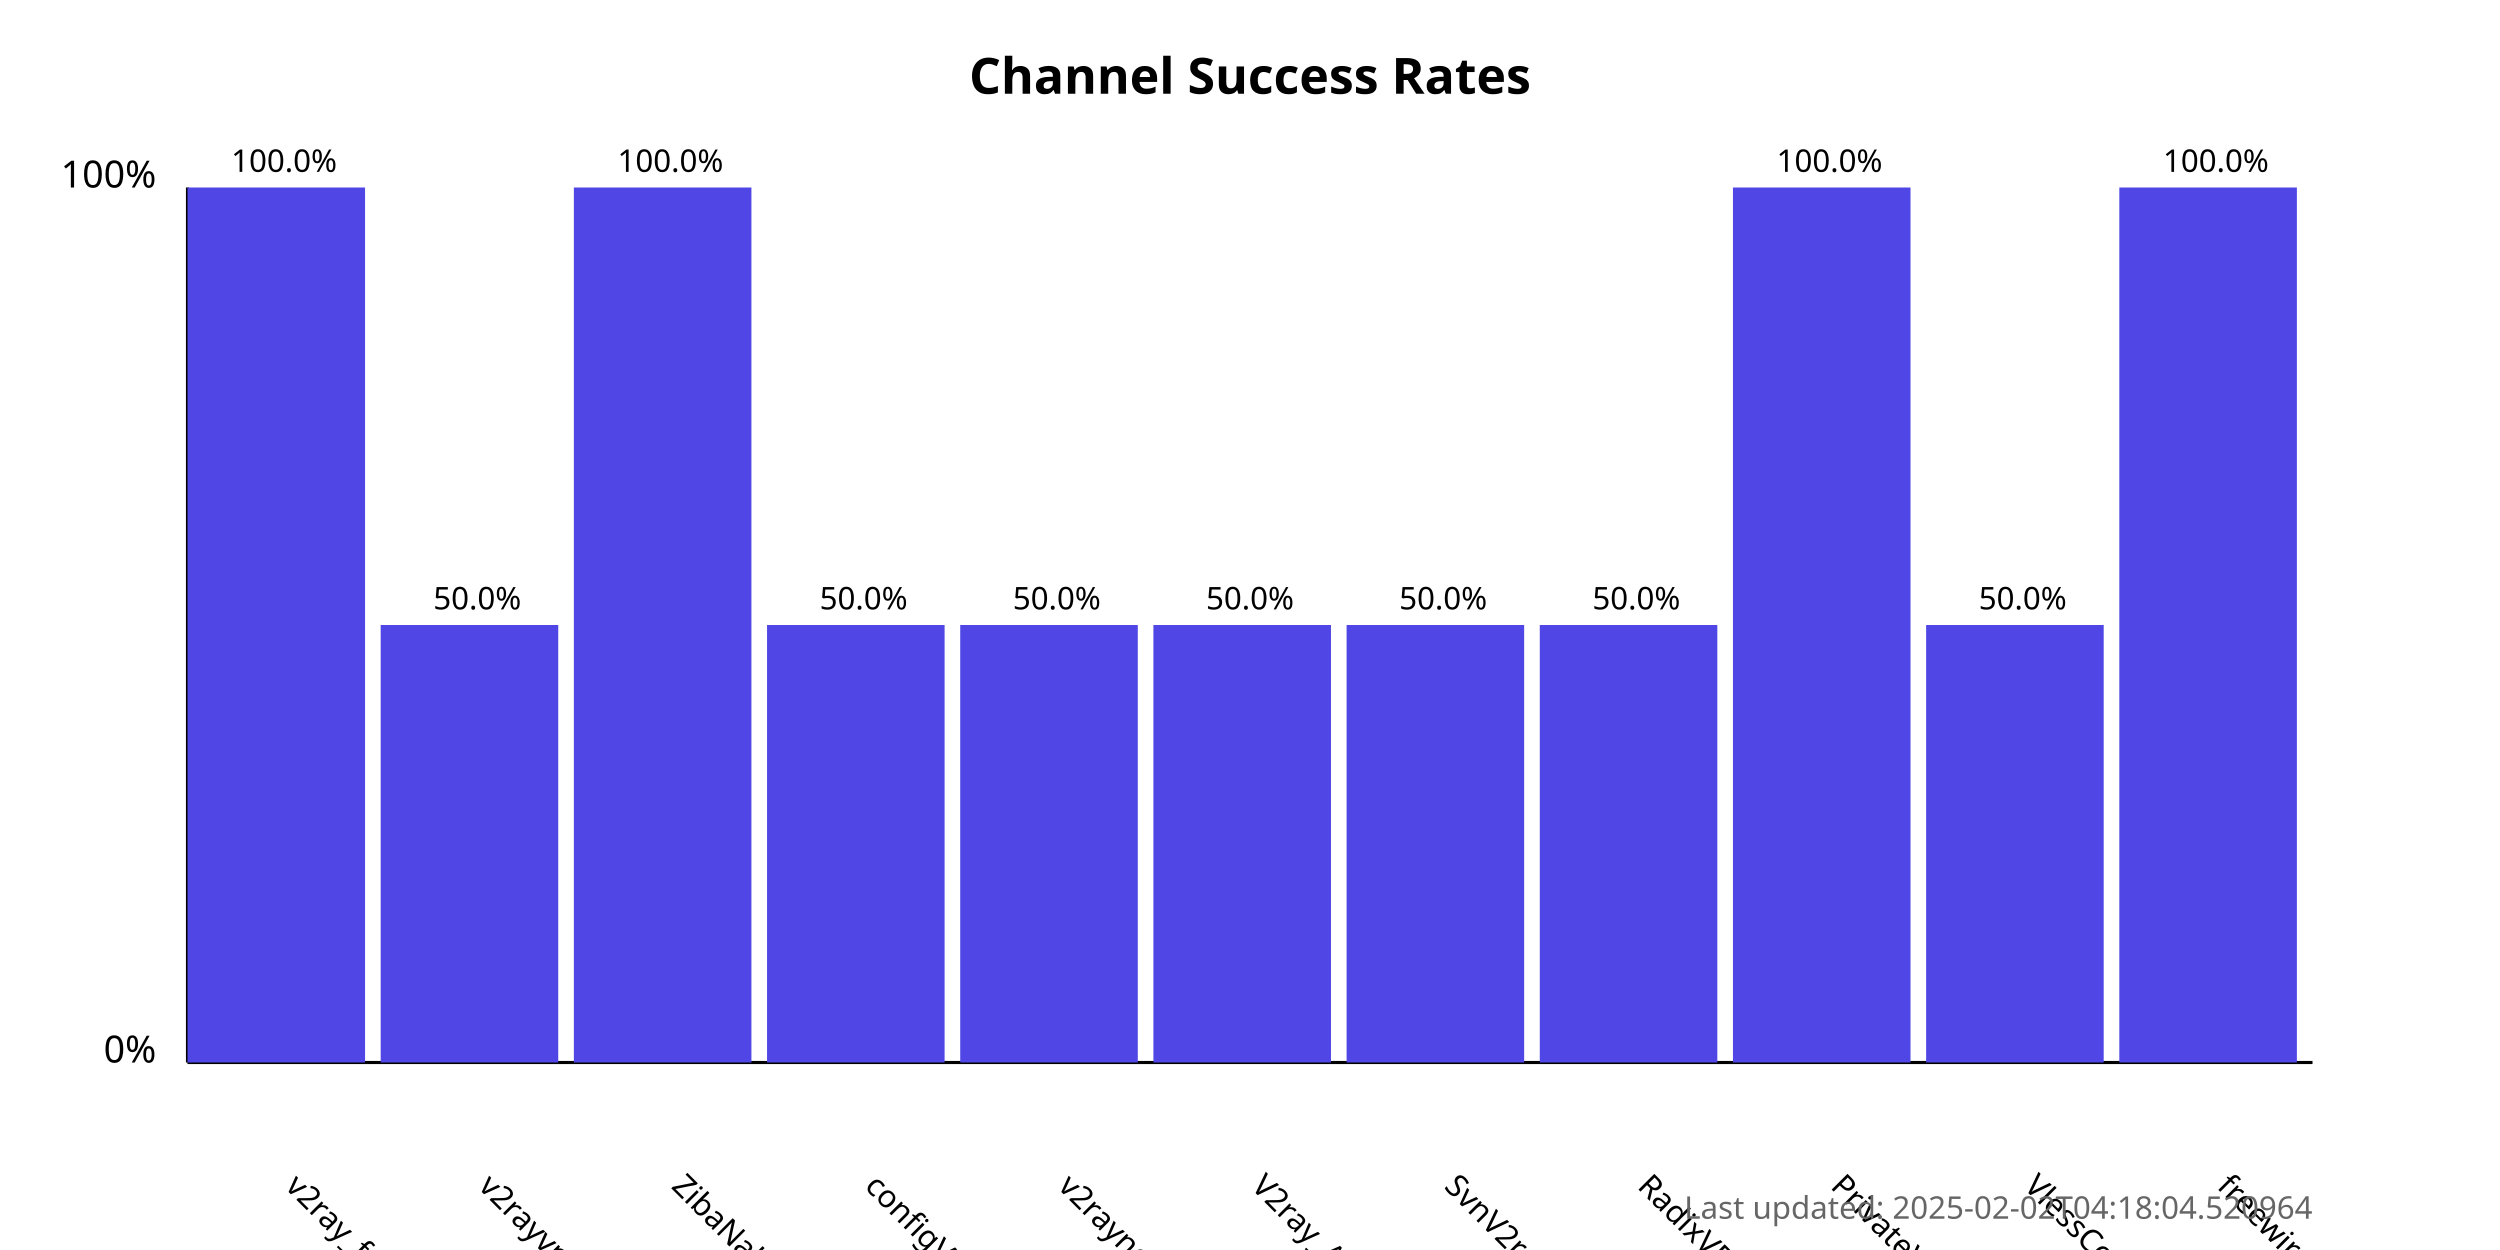
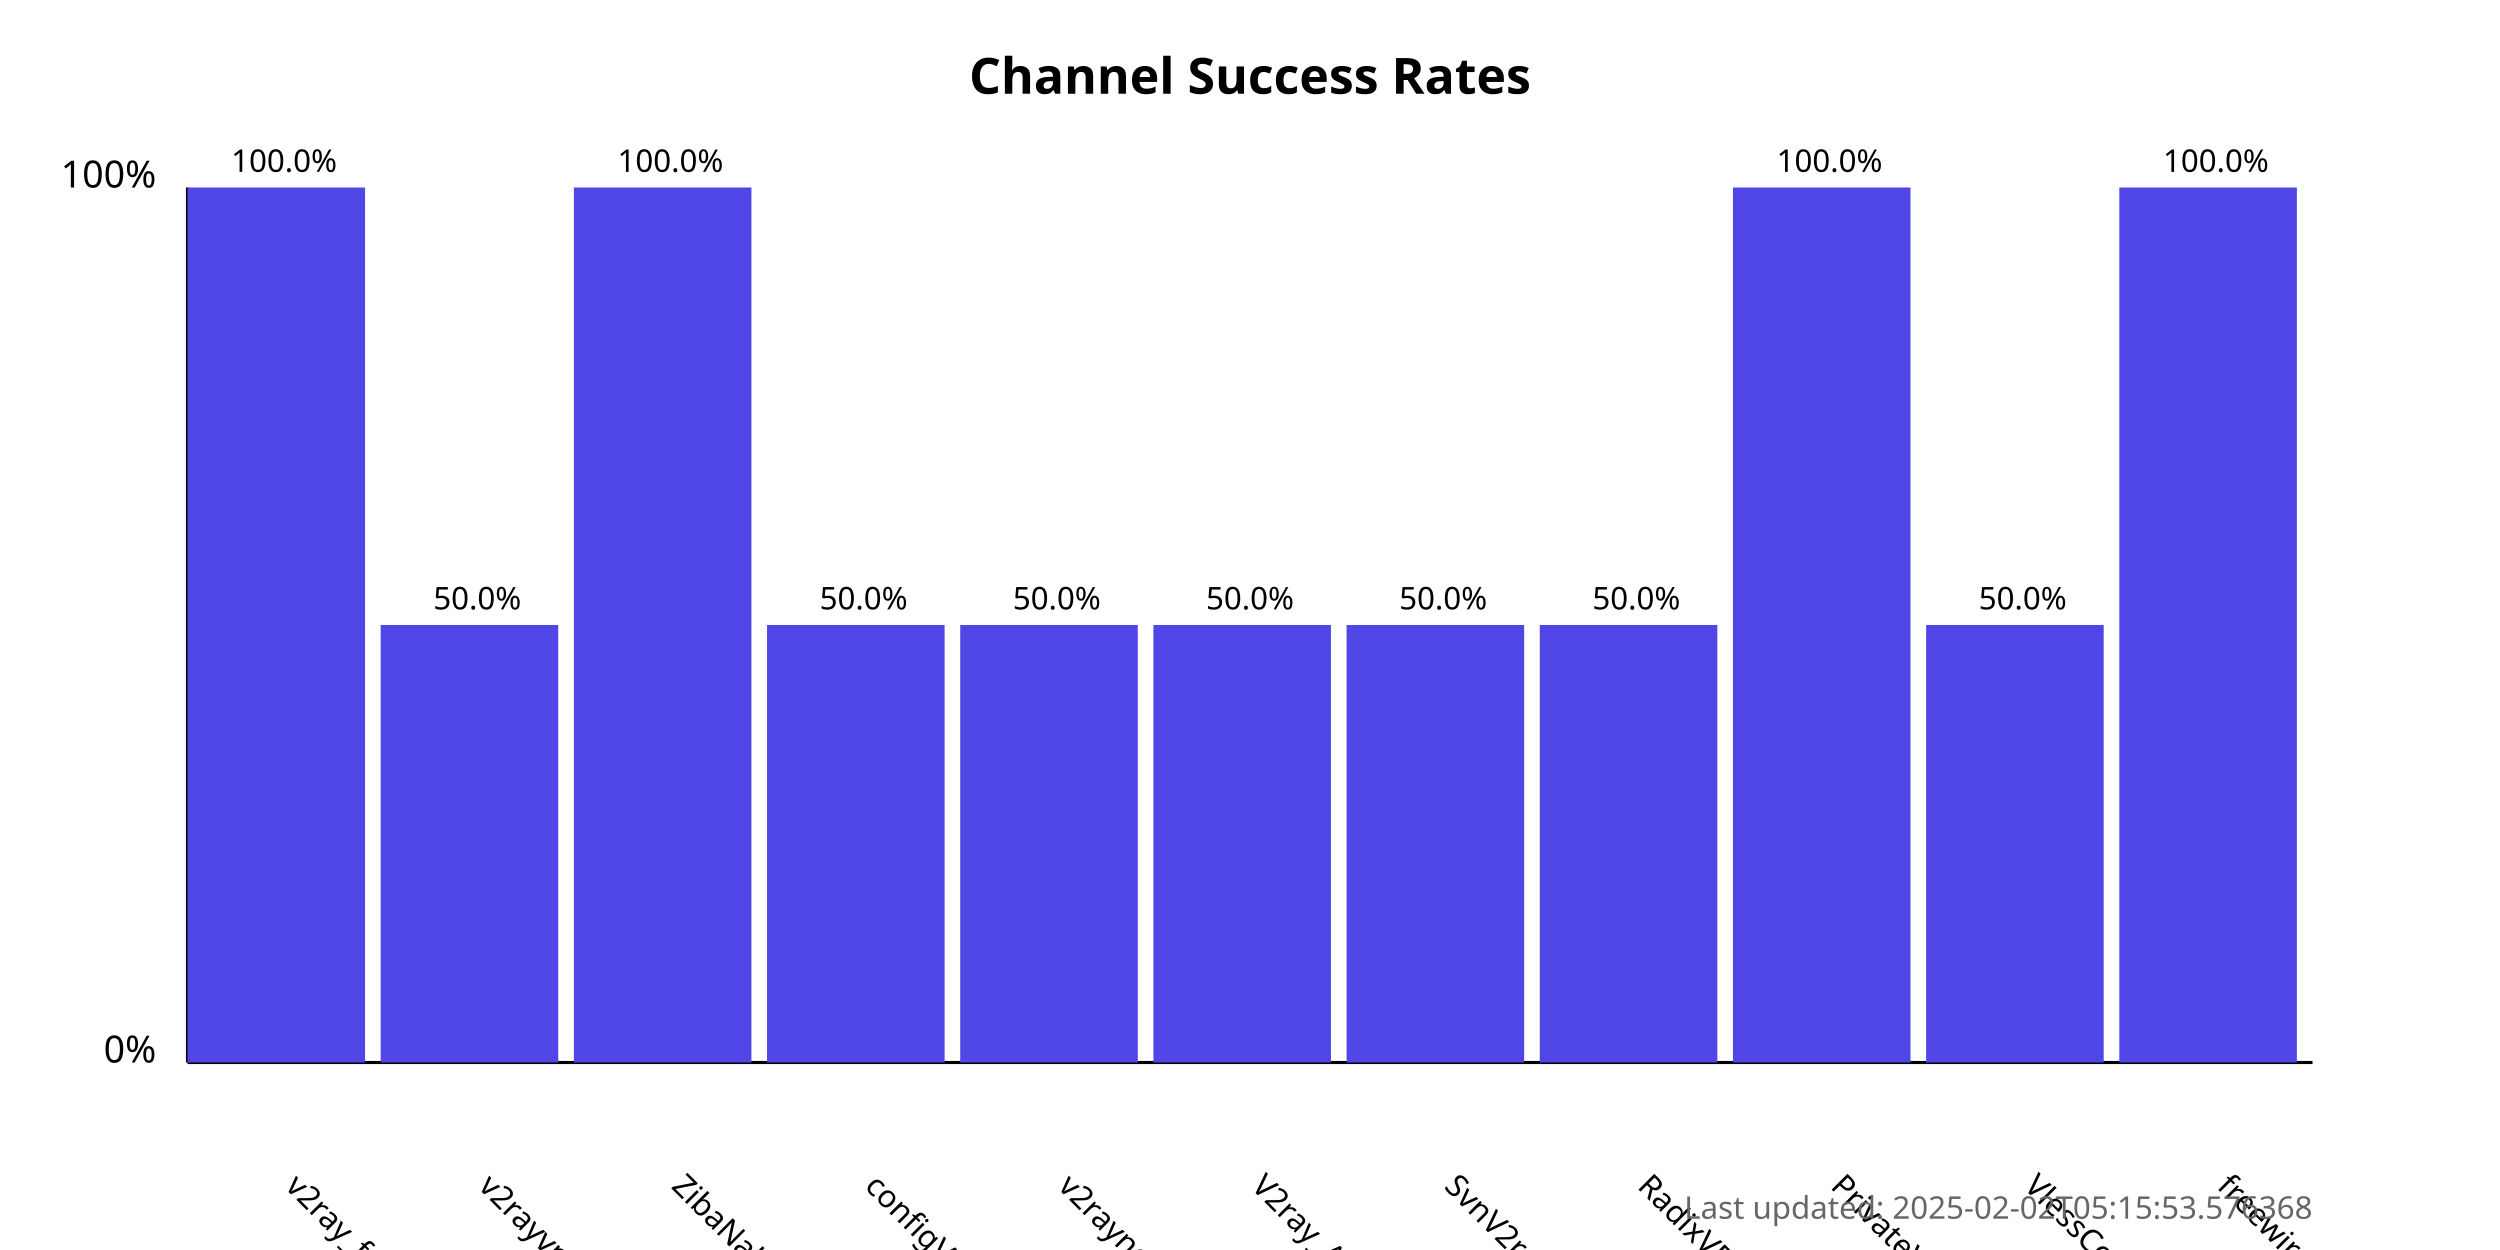
<svg xmlns="http://www.w3.org/2000/svg" width="800" height="400">
  <style>
            .chart-title { font: bold 16px sans-serif; }
            .axis-label { font: 12px sans-serif; }
            .tick-label { font: 10px sans-serif; }
            .bar { fill: #4f46e5; }
            .bar:hover { fill: #6366f1; }
            .timestamp { font: 10px sans-serif; fill: #666; }
        </style>
  <text x="400.0" y="30" text-anchor="middle" class="chart-title">
            Channel Success Rates
        </text>
  <line x1="60" y1="340" x2="60" y2="60" stroke="black" stroke-width="1" />
  <line x1="60" y1="340" x2="740" y2="340" stroke="black" stroke-width="1" />
  <text x="50" y="340" text-anchor="end" class="axis-label">0%</text>
  <text x="50" y="60" text-anchor="end" class="axis-label">100%</text>
  <g>
    <rect x="60" y="60.0" width="56.818" height="280.0" class="bar" />
    <text x="90.909" y="380" transform="rotate(45, 90.90909, 380)" text-anchor="start" class="tick-label">
                v2ray_free_conf
            </text>
    <text x="90.909" y="55.0" text-anchor="middle" class="tick-label">
                100.0%
            </text>
  </g>
  <g>
    <rect x="121.818" y="200.0" width="56.818" height="140.0" class="bar" />
    <text x="152.727" y="380" transform="rotate(45, 152.7273, 380)" text-anchor="start" class="tick-label">
                v2rayvpno
            </text>
    <text x="152.727" y="195.0" text-anchor="middle" class="tick-label">
                50.0%
            </text>
  </g>
  <g>
    <rect x="183.636" y="60.0" width="56.818" height="280.0" class="bar" />
    <text x="214.545" y="380" transform="rotate(45, 214.5455, 380)" text-anchor="start" class="tick-label">
                ZibaNabz
            </text>
    <text x="214.545" y="55.0" text-anchor="middle" class="tick-label">
                100.0%
            </text>
  </g>
  <g>
    <rect x="245.455" y="200.0" width="56.818" height="140.0" class="bar" />
    <text x="276.364" y="380" transform="rotate(45, 276.3636, 380)" text-anchor="start" class="tick-label">
                configV2rayForFree
            </text>
    <text x="276.364" y="195.0" text-anchor="middle" class="tick-label">
                50.0%
            </text>
  </g>
  <g>
    <rect x="307.273" y="200.0" width="56.818" height="140.0" class="bar" />
    <text x="338.182" y="380" transform="rotate(45, 338.1818, 380)" text-anchor="start" class="tick-label">
                v2rayngvpn
            </text>
    <text x="338.182" y="195.0" text-anchor="middle" class="tick-label">
                50.0%
            </text>
  </g>
  <g>
    <rect x="369.091" y="200.0" width="56.818" height="140.0" class="bar" />
    <text x="400.0" y="380" transform="rotate(45, 400.0, 380)" text-anchor="start" class="tick-label">
                V2ray_Alpha
            </text>
    <text x="400.0" y="195.0" text-anchor="middle" class="tick-label">
                50.0%
            </text>
  </g>
  <g>
    <rect x="430.909" y="200.0" width="56.818" height="140.0" class="bar" />
    <text x="461.818" y="380" transform="rotate(45, 461.8182, 380)" text-anchor="start" class="tick-label">
                SvnV2ray
            </text>
    <text x="461.818" y="195.0" text-anchor="middle" class="tick-label">
                50.0%
            </text>
  </g>
  <g>
    <rect x="492.727" y="200.0" width="56.818" height="140.0" class="bar" />
    <text x="523.636" y="380" transform="rotate(45, 523.6364, 380)" text-anchor="start" class="tick-label">
                RadixVPN
            </text>
    <text x="523.636" y="195.0" text-anchor="middle" class="tick-label">
                50.0%
            </text>
  </g>
  <g>
    <rect x="554.545" y="60.0" width="56.818" height="280.0" class="bar" />
    <text x="585.455" y="380" transform="rotate(45, 585.4545, 380)" text-anchor="start" class="tick-label">
                PrivateVPNs
            </text>
    <text x="585.455" y="55.0" text-anchor="middle" class="tick-label">
                100.0%
            </text>
  </g>
  <g>
    <rect x="616.364" y="200.0" width="56.818" height="140.0" class="bar" />
    <text x="647.273" y="380" transform="rotate(45, 647.2727, 380)" text-anchor="start" class="tick-label">
                VlessConfig
            </text>
    <text x="647.273" y="195.0" text-anchor="middle" class="tick-label">
                50.0%
            </text>
  </g>
  <g>
    <rect x="678.182" y="60.0" width="56.818" height="280.0" class="bar" />
    <text x="709.091" y="380" transform="rotate(45, 709.0909, 380)" text-anchor="start" class="tick-label">
                freewireguard
            </text>
    <text x="709.091" y="55.0" text-anchor="middle" class="tick-label">
                100.0%
            </text>
  </g>
  <text x="740" y="390" text-anchor="end" class="timestamp">
-             Last updated: 2025-02-02T04:18:04.520964
+             Last updated: 2025-02-02T05:15:53.576368
        </text>
</svg>
